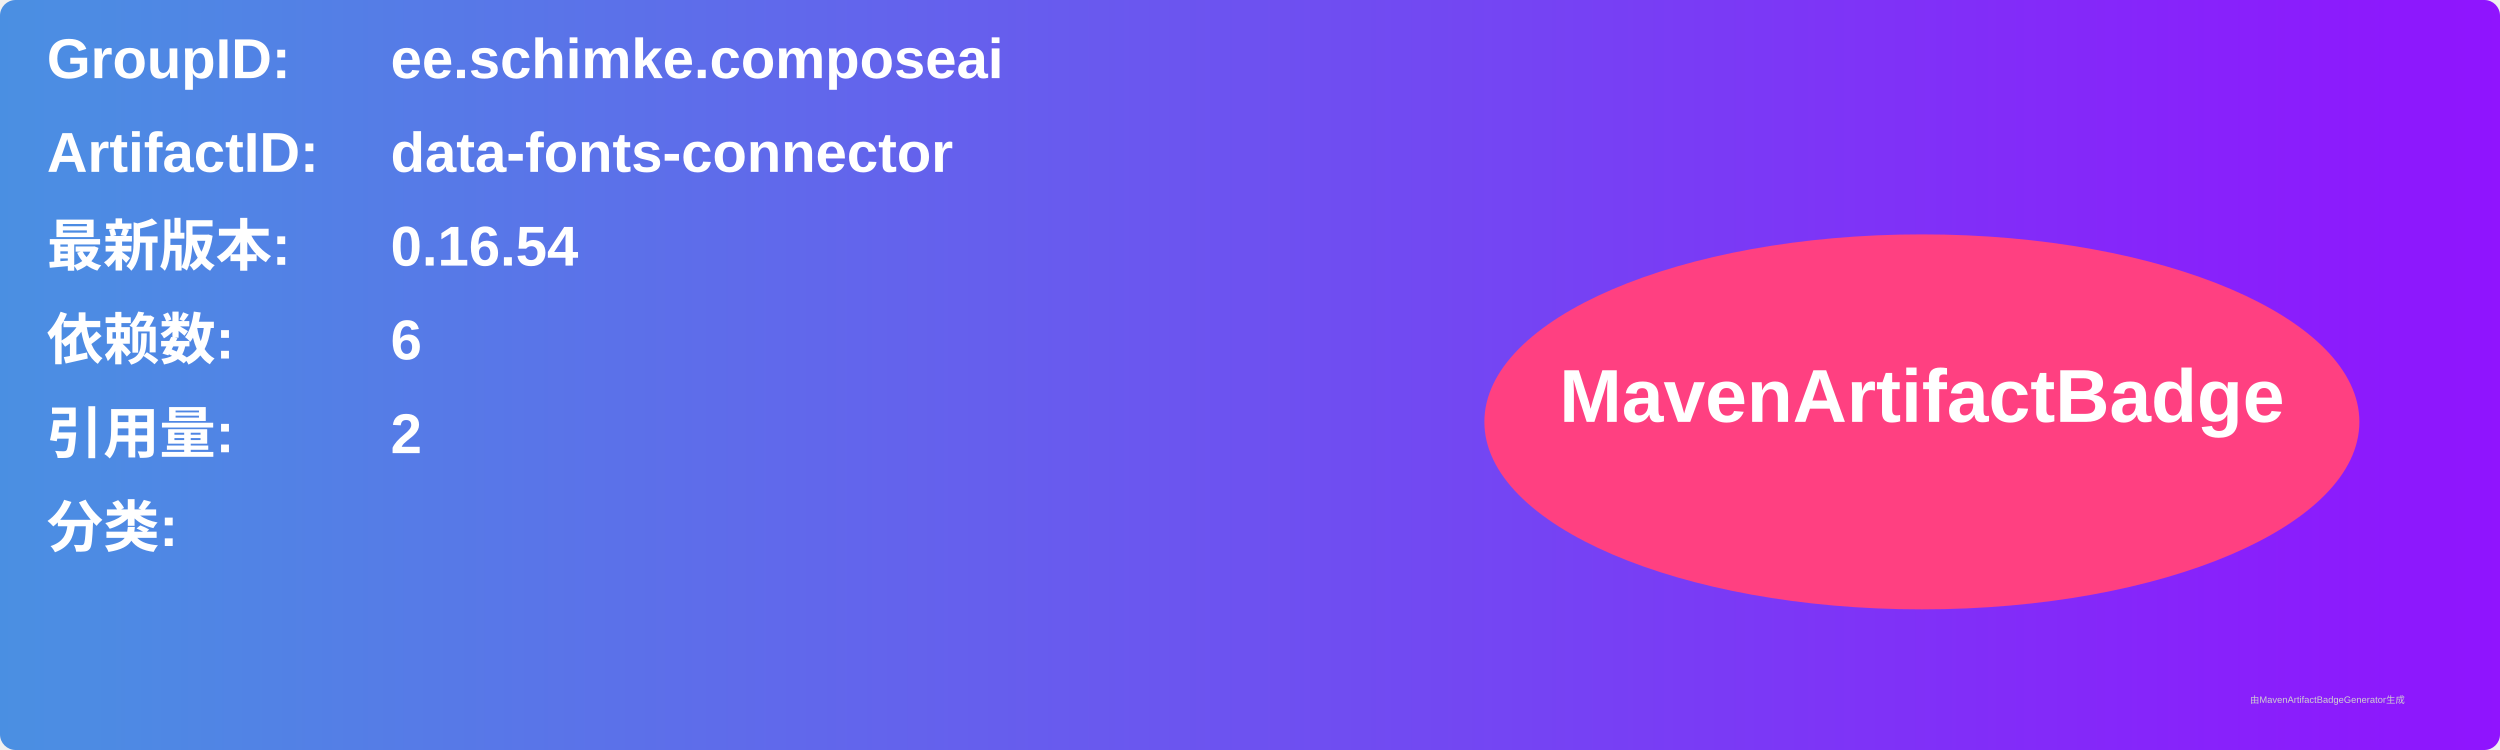
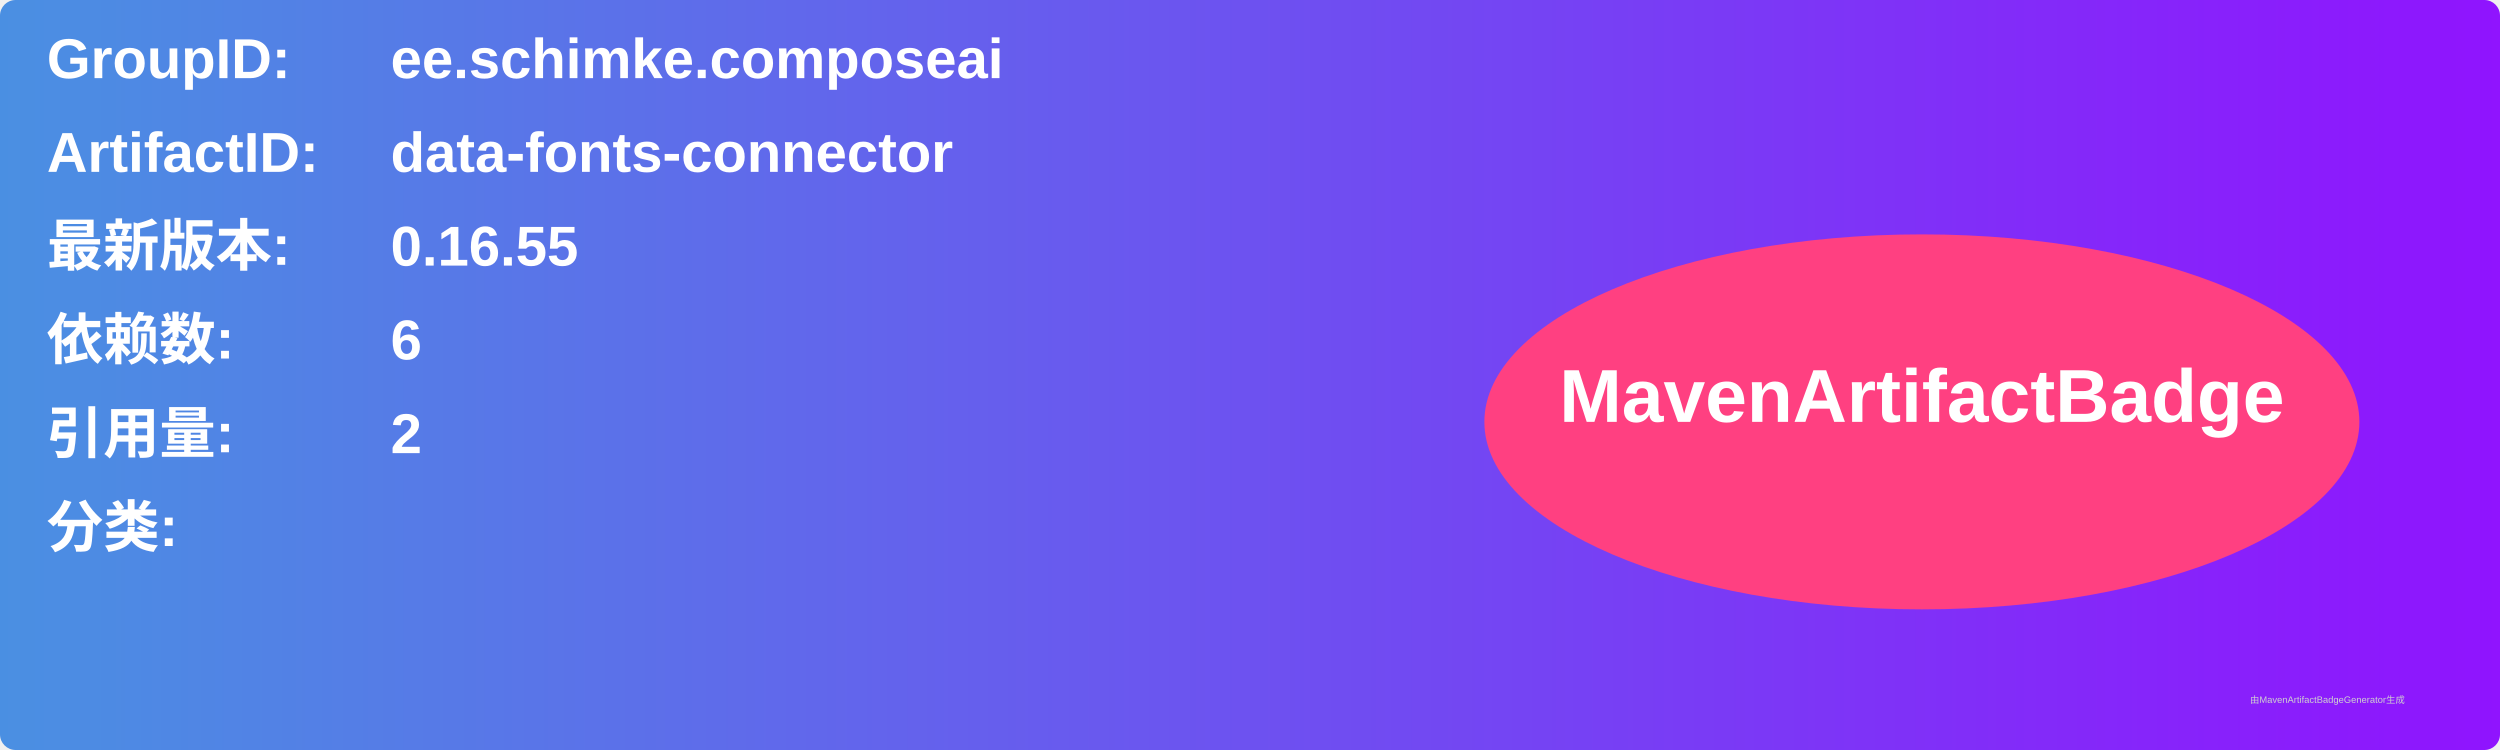
<svg xmlns="http://www.w3.org/2000/svg" width="800" height="240" viewBox="0 0 800 240">
  <linearGradient id="grad" x1="0%" y1="0%" x2="100%" y2="0%">
    <stop offset="0%" stop-color="#4a90e2" />
    <stop offset="100%" stop-color="#9013fe" />
  </linearGradient>
  <rect width="100%" height="100%" rx="5" ry="5" fill="url(#grad)" />
  <g transform="translate(15, 15)">
    <text x="0" y="10" font-family="Arial" font-size="18" fill="white" font-weight="bold" width="260">GroupID:</text>
    <text x="110" y="10" font-family="Arial" font-size="18" fill="white" font-weight="bold" width="460">ee.schimke.composeai</text>
    <text x="0" y="40" font-family="Arial" font-size="18" fill="white" font-weight="bold" width="260">ArtifactID:</text>
    <text x="110" y="40" font-family="Arial" font-size="18" fill="white" font-weight="bold" width="460">data-fonts-connector</text>
    <text x="0" y="70" font-family="Arial" font-size="18" fill="white" font-weight="bold">最新版本:</text>
    <text x="110" y="70" font-family="Arial" font-size="18" fill="white" font-weight="bold">
-       <tspan font-weight="bold">0.16.54</tspan>
+       <tspan font-weight="bold">0.16.55</tspan>
    </text>
    <text x="0" y="100" font-family="Arial" font-size="18" fill="white" font-weight="bold">依赖数: </text>
    <text x="110" y="100" font-family="Arial" font-size="18" fill="white">
      <tspan font-weight="bold">6</tspan>
    </text>
    <text x="0" y="130" font-family="Arial" font-size="18" fill="white" font-weight="bold">引用量: </text>
    <text x="110" y="130" font-family="Arial" font-size="18" fill="white">
      <tspan font-weight="bold">2</tspan>
    </text>
    <text x="0" y="160" font-family="Arial" font-size="18" fill="white" font-weight="bold">分类:</text>
    <text x="10" y="190" font-family="Arial" font-size="10" fill="white">
      <tspan font-weight="bold" />
    </text>
    <ellipse cx="600" cy="120" rx="140" ry="60" fill="#ff4081" />
    <text x="600" y="120" text-anchor="middle" font-family="Arial" font-size="24" fill="white" font-weight="bold">MavenArtifactBadge</text>
  </g>
  <text x="720" y="225" font-family="Arial" font-size="3" fill="#d0d0d0">由MavenArtifactBadgeGenerator生成</text>
</svg>
